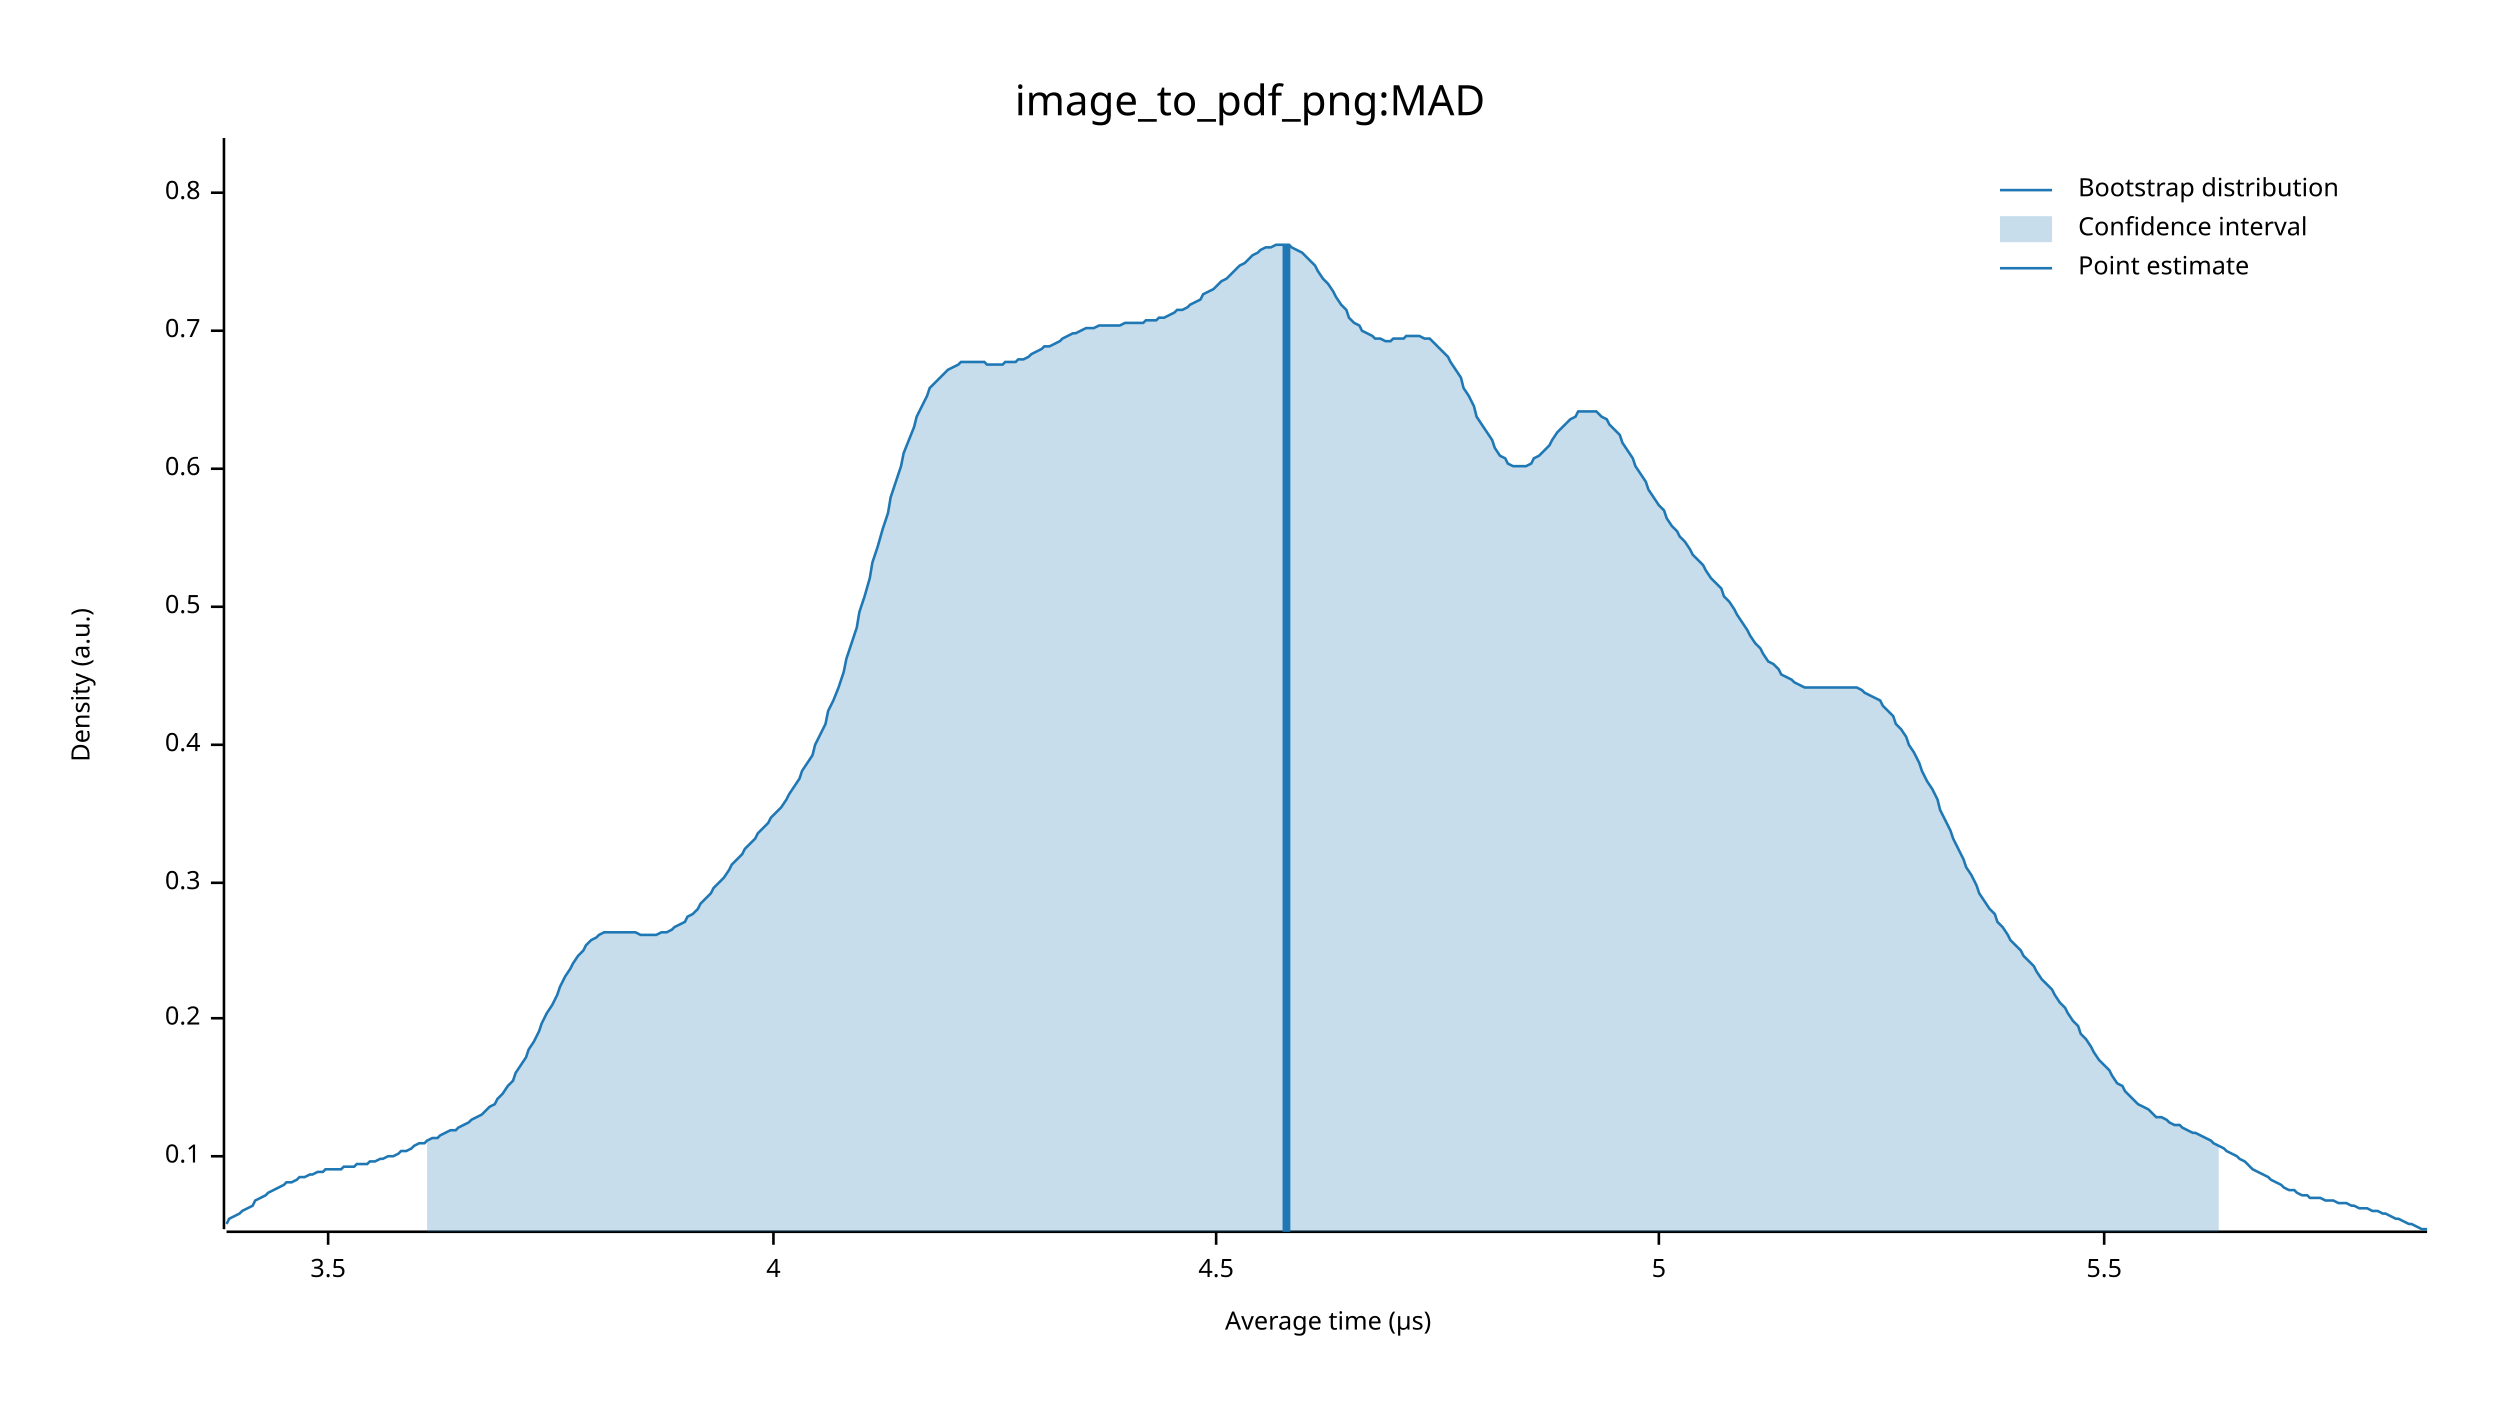
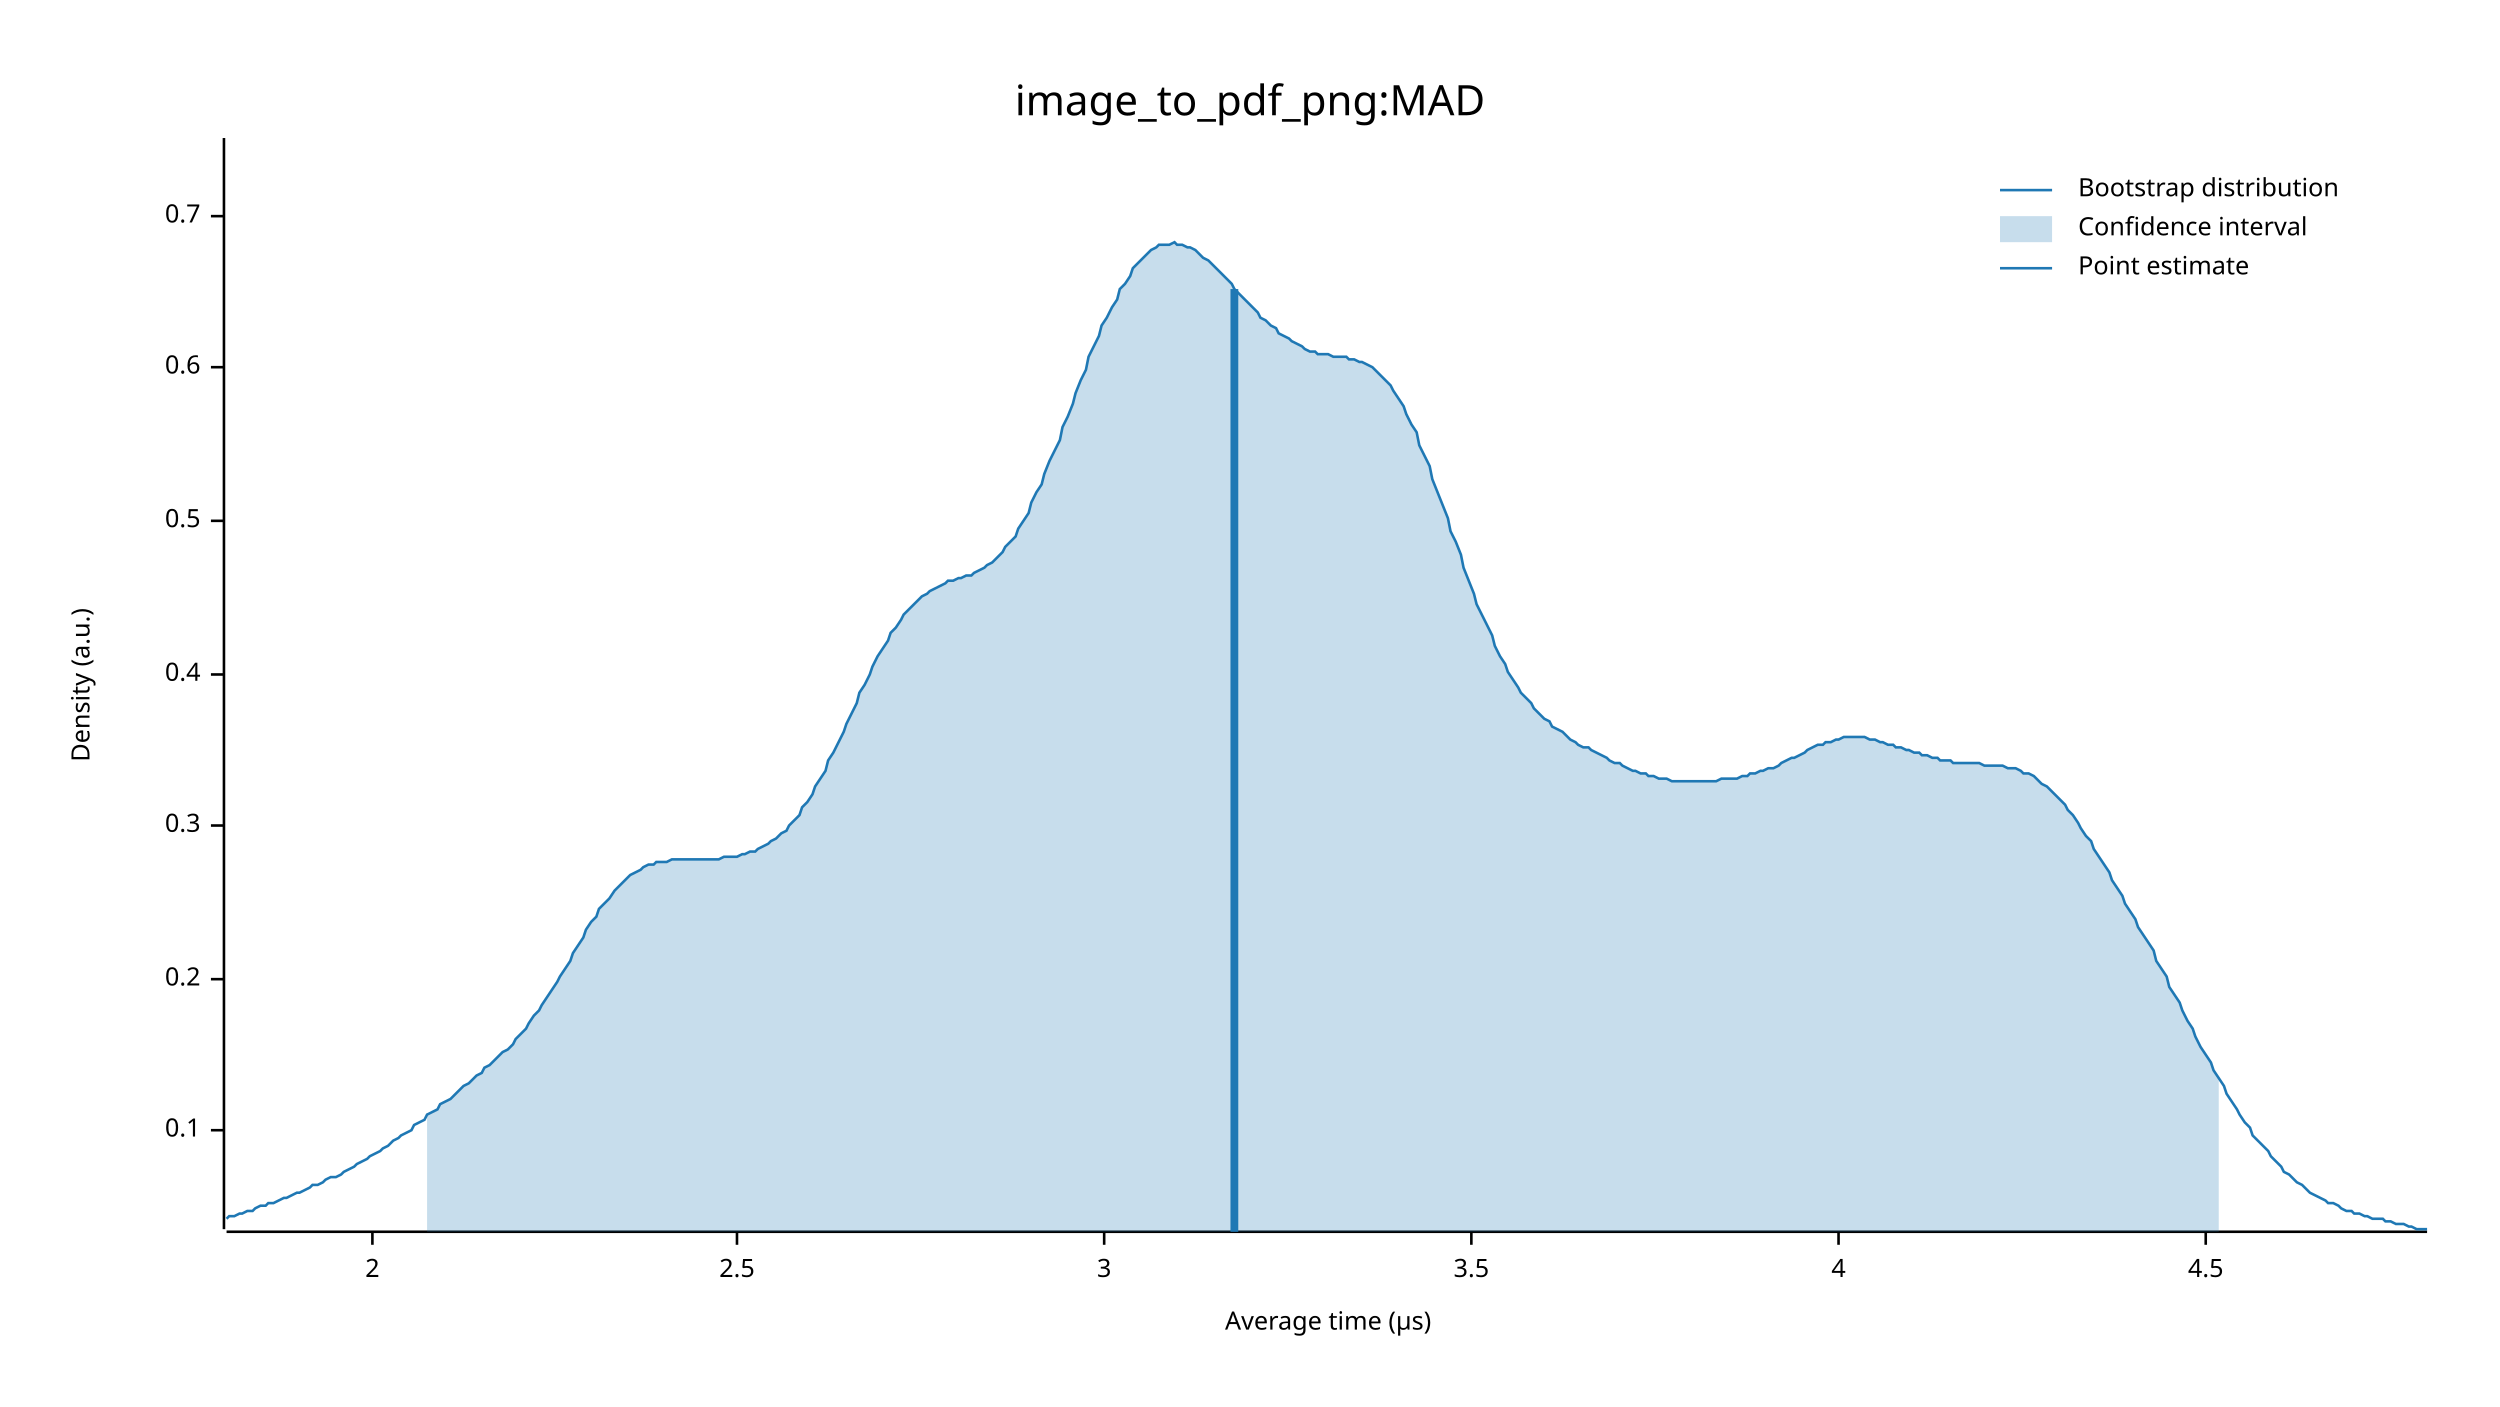
<svg xmlns="http://www.w3.org/2000/svg" width="960" height="540" viewBox="0 0 960 540">
  <text x="480" y="32" dy="0.76em" text-anchor="middle" font-family="sans-serif" font-size="16.129" opacity="1" fill="#000000">
image_to_pdf_png:MAD
</text>
  <text x="27" y="263" dy="0.76em" text-anchor="middle" font-family="sans-serif" font-size="9.677" opacity="1" fill="#000000" transform="rotate(270, 27, 263)">
Density (a.u.)
</text>
  <text x="510" y="513" dy="-0.5ex" text-anchor="middle" font-family="sans-serif" font-size="9.677" opacity="1" fill="#000000">
Average time (µs)
</text>
  <polyline fill="none" opacity="1" stroke="#000000" stroke-width="1" points="86,53 86,472 " />
-   <text x="77" y="444" dy="0.5ex" text-anchor="end" font-family="sans-serif" font-size="9.677" opacity="1" fill="#000000">
+   <text x="77" y="434" dy="0.5ex" text-anchor="end" font-family="sans-serif" font-size="9.677" opacity="1" fill="#000000">
0.1
</text>
-   <polyline fill="none" opacity="1" stroke="#000000" stroke-width="1" points="81,444 86,444 " />
-   <text x="77" y="391" dy="0.5ex" text-anchor="end" font-family="sans-serif" font-size="9.677" opacity="1" fill="#000000">
+   <polyline fill="none" opacity="1" stroke="#000000" stroke-width="1" points="81,434 86,434 " />
+   <text x="77" y="376" dy="0.5ex" text-anchor="end" font-family="sans-serif" font-size="9.677" opacity="1" fill="#000000">
0.2
</text>
-   <polyline fill="none" opacity="1" stroke="#000000" stroke-width="1" points="81,391 86,391 " />
-   <text x="77" y="339" dy="0.5ex" text-anchor="end" font-family="sans-serif" font-size="9.677" opacity="1" fill="#000000">
+   <polyline fill="none" opacity="1" stroke="#000000" stroke-width="1" points="81,376 86,376 " />
+   <text x="77" y="317" dy="0.5ex" text-anchor="end" font-family="sans-serif" font-size="9.677" opacity="1" fill="#000000">
0.3
</text>
-   <polyline fill="none" opacity="1" stroke="#000000" stroke-width="1" points="81,339 86,339 " />
-   <text x="77" y="286" dy="0.5ex" text-anchor="end" font-family="sans-serif" font-size="9.677" opacity="1" fill="#000000">
+   <polyline fill="none" opacity="1" stroke="#000000" stroke-width="1" points="81,317 86,317 " />
+   <text x="77" y="259" dy="0.5ex" text-anchor="end" font-family="sans-serif" font-size="9.677" opacity="1" fill="#000000">
0.4
</text>
-   <polyline fill="none" opacity="1" stroke="#000000" stroke-width="1" points="81,286 86,286 " />
-   <text x="77" y="233" dy="0.5ex" text-anchor="end" font-family="sans-serif" font-size="9.677" opacity="1" fill="#000000">
+   <polyline fill="none" opacity="1" stroke="#000000" stroke-width="1" points="81,259 86,259 " />
+   <text x="77" y="200" dy="0.5ex" text-anchor="end" font-family="sans-serif" font-size="9.677" opacity="1" fill="#000000">
0.5
</text>
-   <polyline fill="none" opacity="1" stroke="#000000" stroke-width="1" points="81,233 86,233 " />
-   <text x="77" y="180" dy="0.5ex" text-anchor="end" font-family="sans-serif" font-size="9.677" opacity="1" fill="#000000">
+   <polyline fill="none" opacity="1" stroke="#000000" stroke-width="1" points="81,200 86,200 " />
+   <text x="77" y="141" dy="0.5ex" text-anchor="end" font-family="sans-serif" font-size="9.677" opacity="1" fill="#000000">
0.6
</text>
-   <polyline fill="none" opacity="1" stroke="#000000" stroke-width="1" points="81,180 86,180 " />
-   <text x="77" y="127" dy="0.5ex" text-anchor="end" font-family="sans-serif" font-size="9.677" opacity="1" fill="#000000">
+   <polyline fill="none" opacity="1" stroke="#000000" stroke-width="1" points="81,141 86,141 " />
+   <text x="77" y="83" dy="0.5ex" text-anchor="end" font-family="sans-serif" font-size="9.677" opacity="1" fill="#000000">
0.7
</text>
-   <polyline fill="none" opacity="1" stroke="#000000" stroke-width="1" points="81,127 86,127 " />
-   <text x="77" y="74" dy="0.5ex" text-anchor="end" font-family="sans-serif" font-size="9.677" opacity="1" fill="#000000">
- 0.8
+   <polyline fill="none" opacity="1" stroke="#000000" stroke-width="1" points="81,83 86,83 " />
+   <polyline fill="none" opacity="1" stroke="#000000" stroke-width="1" points="87,473 932,473 " />
+   <text x="143" y="483" dy="0.76em" text-anchor="middle" font-family="sans-serif" font-size="9.677" opacity="1" fill="#000000">
+ 2
</text>
-   <polyline fill="none" opacity="1" stroke="#000000" stroke-width="1" points="81,74 86,74 " />
-   <polyline fill="none" opacity="1" stroke="#000000" stroke-width="1" points="87,473 932,473 " />
-   <text x="126" y="483" dy="0.76em" text-anchor="middle" font-family="sans-serif" font-size="9.677" opacity="1" fill="#000000">
+   <polyline fill="none" opacity="1" stroke="#000000" stroke-width="1" points="143,473 143,478 " />
+   <text x="283" y="483" dy="0.76em" text-anchor="middle" font-family="sans-serif" font-size="9.677" opacity="1" fill="#000000">
+ 2.5
+ </text>
+   <polyline fill="none" opacity="1" stroke="#000000" stroke-width="1" points="283,473 283,478 " />
+   <text x="424" y="483" dy="0.76em" text-anchor="middle" font-family="sans-serif" font-size="9.677" opacity="1" fill="#000000">
+ 3
+ </text>
+   <polyline fill="none" opacity="1" stroke="#000000" stroke-width="1" points="424,473 424,478 " />
+   <text x="565" y="483" dy="0.76em" text-anchor="middle" font-family="sans-serif" font-size="9.677" opacity="1" fill="#000000">
3.5
</text>
-   <polyline fill="none" opacity="1" stroke="#000000" stroke-width="1" points="126,473 126,478 " />
-   <text x="297" y="483" dy="0.76em" text-anchor="middle" font-family="sans-serif" font-size="9.677" opacity="1" fill="#000000">
+   <polyline fill="none" opacity="1" stroke="#000000" stroke-width="1" points="565,473 565,478 " />
+   <text x="706" y="483" dy="0.76em" text-anchor="middle" font-family="sans-serif" font-size="9.677" opacity="1" fill="#000000">
4
</text>
-   <polyline fill="none" opacity="1" stroke="#000000" stroke-width="1" points="297,473 297,478 " />
-   <text x="467" y="483" dy="0.76em" text-anchor="middle" font-family="sans-serif" font-size="9.677" opacity="1" fill="#000000">
+   <polyline fill="none" opacity="1" stroke="#000000" stroke-width="1" points="706,473 706,478 " />
+   <text x="847" y="483" dy="0.76em" text-anchor="middle" font-family="sans-serif" font-size="9.677" opacity="1" fill="#000000">
4.5
</text>
-   <polyline fill="none" opacity="1" stroke="#000000" stroke-width="1" points="467,473 467,478 " />
-   <text x="637" y="483" dy="0.76em" text-anchor="middle" font-family="sans-serif" font-size="9.677" opacity="1" fill="#000000">
- 5
- </text>
-   <polyline fill="none" opacity="1" stroke="#000000" stroke-width="1" points="637,473 637,478 " />
-   <text x="808" y="483" dy="0.76em" text-anchor="middle" font-family="sans-serif" font-size="9.677" opacity="1" fill="#000000">
- 5.5
- </text>
-   <polyline fill="none" opacity="1" stroke="#000000" stroke-width="1" points="808,473 808,478 " />
-   <polyline fill="none" opacity="1" stroke="#1F78B4" stroke-width="1" points="87,470 88,468 90,467 92,466 93,465 95,464 97,463 98,461 100,460 102,459 103,458 105,457 107,456 109,455 110,454 112,454 114,453 115,452 117,452 119,451 120,451 122,450 124,450 125,449 127,449 129,449 131,449 132,448 134,448 136,448 137,447 139,447 141,447 142,446 144,446 146,445 147,445 149,444 151,444 153,443 154,442 156,442 158,441 159,440 161,439 163,439 164,438 166,437 168,437 169,436 171,435 173,434 175,434 176,433 178,432 180,431 181,430 183,429 185,428 186,427 188,425 190,424 191,422 193,420 195,417 197,415 198,412 200,409 202,406 203,403 205,400 207,396 208,393 210,389 212,386 214,382 215,379 217,375 219,372 220,370 222,367 224,365 225,363 227,361 229,360 230,359 232,358 234,358 236,358 237,358 239,358 241,358 242,358 244,358 246,359 247,359 249,359 251,359 252,359 254,358 256,358 258,357 259,356 261,355 263,354 264,352 266,351 268,349 269,347 271,345 273,343 274,341 276,339 278,337 280,334 281,332 283,330 285,328 286,326 288,324 290,322 291,320 293,318 295,316 296,314 298,312 300,310 302,307 303,305 305,302 307,299 308,296 310,293 312,290 313,286 315,282 317,278 318,273 320,269 322,264 324,258 325,253 327,247 329,241 330,235 332,229 334,222 335,216 337,210 339,203 341,197 342,191 344,185 346,179 347,174 349,169 351,164 352,160 354,156 356,152 357,149 359,147 361,145 363,143 364,142 366,141 368,140 369,139 371,139 373,139 374,139 376,139 378,139 379,140 381,140 383,140 385,140 386,139 388,139 390,139 391,138 393,138 395,137 396,136 398,135 400,134 401,133 403,133 405,132 407,131 408,130 410,129 412,128 413,128 415,127 417,126 418,126 420,126 422,125 423,125 425,125 427,125 429,125 430,125 432,124 434,124 435,124 437,124 439,124 440,123 442,123 444,123 445,122 447,122 449,121 451,120 452,119 454,119 456,118 457,117 459,116 461,115 462,113 464,112 466,111 468,109 469,108 471,107 473,105 474,104 476,102 478,101 479,100 481,98 483,97 484,96 486,95 488,95 490,94 491,94 493,94 495,94 496,95 498,96 500,97 501,98 503,100 505,102 506,104 508,107 510,109 512,112 513,114 515,117 517,119 518,122 520,124 522,125 523,127 525,128 527,129 528,130 530,130 532,131 534,131 535,130 537,130 539,130 540,129 542,129 544,129 545,129 547,130 549,130 550,131 552,133 554,135 556,137 557,139 559,142 561,145 562,149 564,152 566,156 567,160 569,163 571,166 573,169 574,172 576,175 578,176 579,178 581,179 583,179 584,179 586,179 588,178 589,176 591,175 593,173 595,171 596,169 598,166 600,164 601,163 603,161 605,160 606,158 608,158 610,158 611,158 613,158 615,160 617,161 618,163 620,165 622,167 623,170 625,173 627,176 628,179 630,182 632,185 633,188 635,191 637,194 639,196 640,199 642,202 644,204 645,206 647,208 649,211 650,213 652,215 654,217 655,219 657,222 659,224 661,226 662,229 664,231 666,234 667,236 669,239 671,242 672,244 674,247 676,249 677,251 679,254 681,255 683,257 684,259 686,260 688,261 689,262 691,263 693,264 694,264 696,264 698,264 700,264 701,264 703,264 705,264 706,264 708,264 710,264 711,264 713,264 715,265 716,266 718,267 720,268 722,269 723,271 725,273 727,275 728,278 730,280 732,283 733,286 735,289 737,293 738,296 740,300 742,303 744,307 745,311 747,315 749,319 750,322 752,326 754,330 755,333 757,336 759,340 760,343 762,346 764,349 766,351 767,354 769,356 771,359 772,361 774,363 776,365 777,367 779,369 781,371 782,373 784,376 786,378 788,380 789,382 791,385 793,387 794,389 796,392 798,394 799,397 801,399 803,402 804,404 806,407 808,409 810,411 811,413 813,416 815,417 816,419 818,421 820,423 821,424 823,425 825,426 827,428 828,429 830,429 832,430 833,431 835,432 837,432 838,433 840,434 842,435 843,435 845,436 847,437 849,438 850,439 852,440 854,441 855,442 857,443 859,444 860,445 862,446 864,448 865,449 867,450 869,451 871,452 872,453 874,454 876,455 877,456 879,457 881,457 882,458 884,459 886,459 887,460 889,460 891,460 893,461 894,461 896,461 898,462 899,462 901,462 903,463 904,463 906,464 908,464 909,464 911,465 913,465 915,466 916,466 918,467 920,468 921,468 923,469 925,470 926,470 928,471 930,472 932,472 " />
-   <polygon opacity="0.25" fill="#1F78B4" points="164,438 166,437 168,437 169,436 171,435 173,434 175,434 176,433 178,432 180,431 181,430 183,429 185,428 186,427 188,425 190,424 191,422 193,420 195,417 197,415 198,412 200,409 202,406 203,403 205,400 207,396 208,393 210,389 212,386 214,382 215,379 217,375 219,372 220,370 222,367 224,365 225,363 227,361 229,360 230,359 232,358 234,358 236,358 237,358 239,358 241,358 242,358 244,358 246,359 247,359 249,359 251,359 252,359 254,358 256,358 258,357 259,356 261,355 263,354 264,352 266,351 268,349 269,347 271,345 273,343 274,341 276,339 278,337 280,334 281,332 283,330 285,328 286,326 288,324 290,322 291,320 293,318 295,316 296,314 298,312 300,310 302,307 303,305 305,302 307,299 308,296 310,293 312,290 313,286 315,282 317,278 318,273 320,269 322,264 324,258 325,253 327,247 329,241 330,235 332,229 334,222 335,216 337,210 339,203 341,197 342,191 344,185 346,179 347,174 349,169 351,164 352,160 354,156 356,152 357,149 359,147 361,145 363,143 364,142 366,141 368,140 369,139 371,139 373,139 374,139 376,139 378,139 379,140 381,140 383,140 385,140 386,139 388,139 390,139 391,138 393,138 395,137 396,136 398,135 400,134 401,133 403,133 405,132 407,131 408,130 410,129 412,128 413,128 415,127 417,126 418,126 420,126 422,125 423,125 425,125 427,125 429,125 430,125 432,124 434,124 435,124 437,124 439,124 440,123 442,123 444,123 445,122 447,122 449,121 451,120 452,119 454,119 456,118 457,117 459,116 461,115 462,113 464,112 466,111 468,109 469,108 471,107 473,105 474,104 476,102 478,101 479,100 481,98 483,97 484,96 486,95 488,95 490,94 491,94 493,94 495,94 496,95 498,96 500,97 501,98 503,100 505,102 506,104 508,107 510,109 512,112 513,114 515,117 517,119 518,122 520,124 522,125 523,127 525,128 527,129 528,130 530,130 532,131 534,131 535,130 537,130 539,130 540,129 542,129 544,129 545,129 547,130 549,130 550,131 552,133 554,135 556,137 557,139 559,142 561,145 562,149 564,152 566,156 567,160 569,163 571,166 573,169 574,172 576,175 578,176 579,178 581,179 583,179 584,179 586,179 588,178 589,176 591,175 593,173 595,171 596,169 598,166 600,164 601,163 603,161 605,160 606,158 608,158 610,158 611,158 613,158 615,160 617,161 618,163 620,165 622,167 623,170 625,173 627,176 628,179 630,182 632,185 633,188 635,191 637,194 639,196 640,199 642,202 644,204 645,206 647,208 649,211 650,213 652,215 654,217 655,219 657,222 659,224 661,226 662,229 664,231 666,234 667,236 669,239 671,242 672,244 674,247 676,249 677,251 679,254 681,255 683,257 684,259 686,260 688,261 689,262 691,263 693,264 694,264 696,264 698,264 700,264 701,264 703,264 705,264 706,264 708,264 710,264 711,264 713,264 715,265 716,266 718,267 720,268 722,269 723,271 725,273 727,275 728,278 730,280 732,283 733,286 735,289 737,293 738,296 740,300 742,303 744,307 745,311 747,315 749,319 750,322 752,326 754,330 755,333 757,336 759,340 760,343 762,346 764,349 766,351 767,354 769,356 771,359 772,361 774,363 776,365 777,367 779,369 781,371 782,373 784,376 786,378 788,380 789,382 791,385 793,387 794,389 796,392 798,394 799,397 801,399 803,402 804,404 806,407 808,409 810,411 811,413 813,416 815,417 816,419 818,421 820,423 821,424 823,425 825,426 827,428 828,429 830,429 832,430 833,431 835,432 837,432 838,433 840,434 842,435 843,435 845,436 847,437 849,438 850,439 852,440 852,473 164,473 " />
-   <polyline fill="none" opacity="1" stroke="#1F78B4" stroke-width="3" points="494,473 494,94 " />
+   <polyline fill="none" opacity="1" stroke="#000000" stroke-width="1" points="847,473 847,478 " />
+   <polyline fill="none" opacity="1" stroke="#1F78B4" stroke-width="1" points="87,468 88,467 90,467 92,466 93,466 95,465 97,465 98,464 100,463 102,463 103,462 105,462 107,461 109,460 110,460 112,459 114,458 115,458 117,457 119,456 120,455 122,455 124,454 125,453 127,452 129,452 131,451 132,450 134,449 136,448 137,447 139,446 141,445 142,444 144,443 146,442 147,441 149,440 151,438 153,437 154,436 156,435 158,434 159,432 161,431 163,430 164,428 166,427 168,426 169,424 171,423 173,422 175,420 176,419 178,417 180,416 181,415 183,413 185,412 186,410 188,409 190,407 191,406 193,404 195,403 197,401 198,399 200,397 202,395 203,393 205,390 207,388 208,386 210,383 212,380 214,377 215,375 217,372 219,369 220,366 222,363 224,360 225,357 227,354 229,352 230,349 232,347 234,345 236,342 237,341 239,339 241,337 242,336 244,335 246,334 247,333 249,332 251,332 252,331 254,331 256,331 258,330 259,330 261,330 263,330 264,330 266,330 268,330 269,330 271,330 273,330 274,330 276,330 278,329 280,329 281,329 283,329 285,328 286,328 288,327 290,327 291,326 293,325 295,324 296,323 298,322 300,320 302,319 303,317 305,315 307,313 308,310 310,308 312,305 313,302 315,299 317,296 318,292 320,289 322,285 324,281 325,278 327,274 329,270 330,266 332,263 334,259 335,256 337,252 339,249 341,246 342,243 344,241 346,238 347,236 349,234 351,232 352,231 354,229 356,228 357,227 359,226 361,225 363,224 364,223 366,223 368,222 369,222 371,221 373,221 374,220 376,219 378,218 379,217 381,216 383,214 385,212 386,210 388,208 390,206 391,203 393,200 395,197 396,193 398,189 400,186 401,182 403,177 405,173 407,169 408,164 410,160 412,155 413,151 415,146 417,142 418,137 420,133 422,129 423,125 425,122 427,118 429,115 430,111 432,109 434,106 435,103 437,101 439,99 440,98 442,96 444,95 445,94 447,94 449,94 451,93 452,94 454,94 456,95 457,95 459,96 461,98 462,99 464,100 466,102 468,104 469,105 471,107 473,109 474,111 476,113 478,115 479,116 481,118 483,120 484,122 486,123 488,125 490,126 491,128 493,129 495,130 496,131 498,132 500,133 501,134 503,135 505,135 506,136 508,136 510,136 512,137 513,137 515,137 517,137 518,138 520,138 522,139 523,139 525,140 527,141 528,142 530,144 532,146 534,148 535,150 537,153 539,156 540,159 542,163 544,166 545,171 547,175 549,179 550,184 552,189 554,194 556,199 557,204 559,208 561,213 562,218 564,223 566,228 567,232 569,236 571,240 573,244 574,248 576,252 578,255 579,258 581,261 583,264 584,266 586,268 588,270 589,272 591,274 593,276 595,277 596,279 598,280 600,281 601,282 603,284 605,285 606,286 608,287 610,287 611,288 613,289 615,290 617,291 618,292 620,293 622,293 623,294 625,295 627,296 628,296 630,297 632,297 633,298 635,298 637,299 639,299 640,299 642,300 644,300 645,300 647,300 649,300 650,300 652,300 654,300 655,300 657,300 659,300 661,299 662,299 664,299 666,299 667,299 669,298 671,298 672,297 674,297 676,296 677,296 679,295 681,295 683,294 684,293 686,292 688,291 689,291 691,290 693,289 694,288 696,287 698,286 700,286 701,285 703,285 705,284 706,284 708,283 710,283 711,283 713,283 715,283 716,283 718,284 720,284 722,285 723,285 725,286 727,286 728,287 730,287 732,288 733,288 735,289 737,289 738,290 740,290 742,291 744,291 745,292 747,292 749,292 750,293 752,293 754,293 755,293 757,293 759,293 760,293 762,294 764,294 766,294 767,294 769,294 771,295 772,295 774,295 776,296 777,297 779,297 781,298 782,299 784,301 786,302 788,304 789,305 791,307 793,309 794,311 796,313 798,316 799,318 801,321 803,323 804,326 806,329 808,332 810,335 811,338 813,341 815,344 816,347 818,350 820,353 821,356 823,359 825,362 827,365 828,369 830,372 832,375 833,379 835,382 837,385 838,388 840,392 842,395 843,398 845,402 847,405 849,408 850,411 852,414 854,417 855,420 857,423 859,426 860,428 862,431 864,433 865,436 867,438 869,440 871,442 872,444 874,446 876,448 877,450 879,451 881,453 882,454 884,455 886,457 887,458 889,459 891,460 893,461 894,462 896,462 898,463 899,464 901,465 903,465 904,466 906,466 908,467 909,467 911,468 913,468 915,468 916,469 918,469 920,470 921,470 923,470 925,471 926,471 928,472 930,472 932,472 " />
+   <polygon opacity="0.25" fill="#1F78B4" points="164,428 166,427 168,426 169,424 171,423 173,422 175,420 176,419 178,417 180,416 181,415 183,413 185,412 186,410 188,409 190,407 191,406 193,404 195,403 197,401 198,399 200,397 202,395 203,393 205,390 207,388 208,386 210,383 212,380 214,377 215,375 217,372 219,369 220,366 222,363 224,360 225,357 227,354 229,352 230,349 232,347 234,345 236,342 237,341 239,339 241,337 242,336 244,335 246,334 247,333 249,332 251,332 252,331 254,331 256,331 258,330 259,330 261,330 263,330 264,330 266,330 268,330 269,330 271,330 273,330 274,330 276,330 278,329 280,329 281,329 283,329 285,328 286,328 288,327 290,327 291,326 293,325 295,324 296,323 298,322 300,320 302,319 303,317 305,315 307,313 308,310 310,308 312,305 313,302 315,299 317,296 318,292 320,289 322,285 324,281 325,278 327,274 329,270 330,266 332,263 334,259 335,256 337,252 339,249 341,246 342,243 344,241 346,238 347,236 349,234 351,232 352,231 354,229 356,228 357,227 359,226 361,225 363,224 364,223 366,223 368,222 369,222 371,221 373,221 374,220 376,219 378,218 379,217 381,216 383,214 385,212 386,210 388,208 390,206 391,203 393,200 395,197 396,193 398,189 400,186 401,182 403,177 405,173 407,169 408,164 410,160 412,155 413,151 415,146 417,142 418,137 420,133 422,129 423,125 425,122 427,118 429,115 430,111 432,109 434,106 435,103 437,101 439,99 440,98 442,96 444,95 445,94 447,94 449,94 451,93 452,94 454,94 456,95 457,95 459,96 461,98 462,99 464,100 466,102 468,104 469,105 471,107 473,109 474,111 476,113 478,115 479,116 481,118 483,120 484,122 486,123 488,125 490,126 491,128 493,129 495,130 496,131 498,132 500,133 501,134 503,135 505,135 506,136 508,136 510,136 512,137 513,137 515,137 517,137 518,138 520,138 522,139 523,139 525,140 527,141 528,142 530,144 532,146 534,148 535,150 537,153 539,156 540,159 542,163 544,166 545,171 547,175 549,179 550,184 552,189 554,194 556,199 557,204 559,208 561,213 562,218 564,223 566,228 567,232 569,236 571,240 573,244 574,248 576,252 578,255 579,258 581,261 583,264 584,266 586,268 588,270 589,272 591,274 593,276 595,277 596,279 598,280 600,281 601,282 603,284 605,285 606,286 608,287 610,287 611,288 613,289 615,290 617,291 618,292 620,293 622,293 623,294 625,295 627,296 628,296 630,297 632,297 633,298 635,298 637,299 639,299 640,299 642,300 644,300 645,300 647,300 649,300 650,300 652,300 654,300 655,300 657,300 659,300 661,299 662,299 664,299 666,299 667,299 669,298 671,298 672,297 674,297 676,296 677,296 679,295 681,295 683,294 684,293 686,292 688,291 689,291 691,290 693,289 694,288 696,287 698,286 700,286 701,285 703,285 705,284 706,284 708,283 710,283 711,283 713,283 715,283 716,283 718,284 720,284 722,285 723,285 725,286 727,286 728,287 730,287 732,288 733,288 735,289 737,289 738,290 740,290 742,291 744,291 745,292 747,292 749,292 750,293 752,293 754,293 755,293 757,293 759,293 760,293 762,294 764,294 766,294 767,294 769,294 771,295 772,295 774,295 776,296 777,297 779,297 781,298 782,299 784,301 786,302 788,304 789,305 791,307 793,309 794,311 796,313 798,316 799,318 801,321 803,323 804,326 806,329 808,332 810,335 811,338 813,341 815,344 816,347 818,350 820,353 821,356 823,359 825,362 827,365 828,369 830,372 832,375 833,379 835,382 837,385 838,388 840,392 842,395 843,398 845,402 847,405 849,408 850,411 852,414 852,473 164,473 " />
+   <polyline fill="none" opacity="1" stroke="#1F78B4" stroke-width="3" points="474,473 474,111 " />
  <text x="798" y="68" dy="0.76em" text-anchor="start" font-family="sans-serif" font-size="9.677" opacity="1" fill="#000000">
Bootstrap distribution
</text>
  <text x="798" y="83" dy="0.76em" text-anchor="start" font-family="sans-serif" font-size="9.677" opacity="1" fill="#000000">
Confidence interval
</text>
  <text x="798" y="98" dy="0.76em" text-anchor="start" font-family="sans-serif" font-size="9.677" opacity="1" fill="#000000">
Point estimate
</text>
  <polyline fill="none" opacity="1" stroke="#1F78B4" stroke-width="1" points="768,73 788,73 " />
  <rect x="768" y="83" width="20" height="10" opacity="0.25" fill="#1F78B4" stroke="none" />
  <polyline fill="none" opacity="1" stroke="#1F78B4" stroke-width="1" points="768,103 788,103 " />
</svg>
